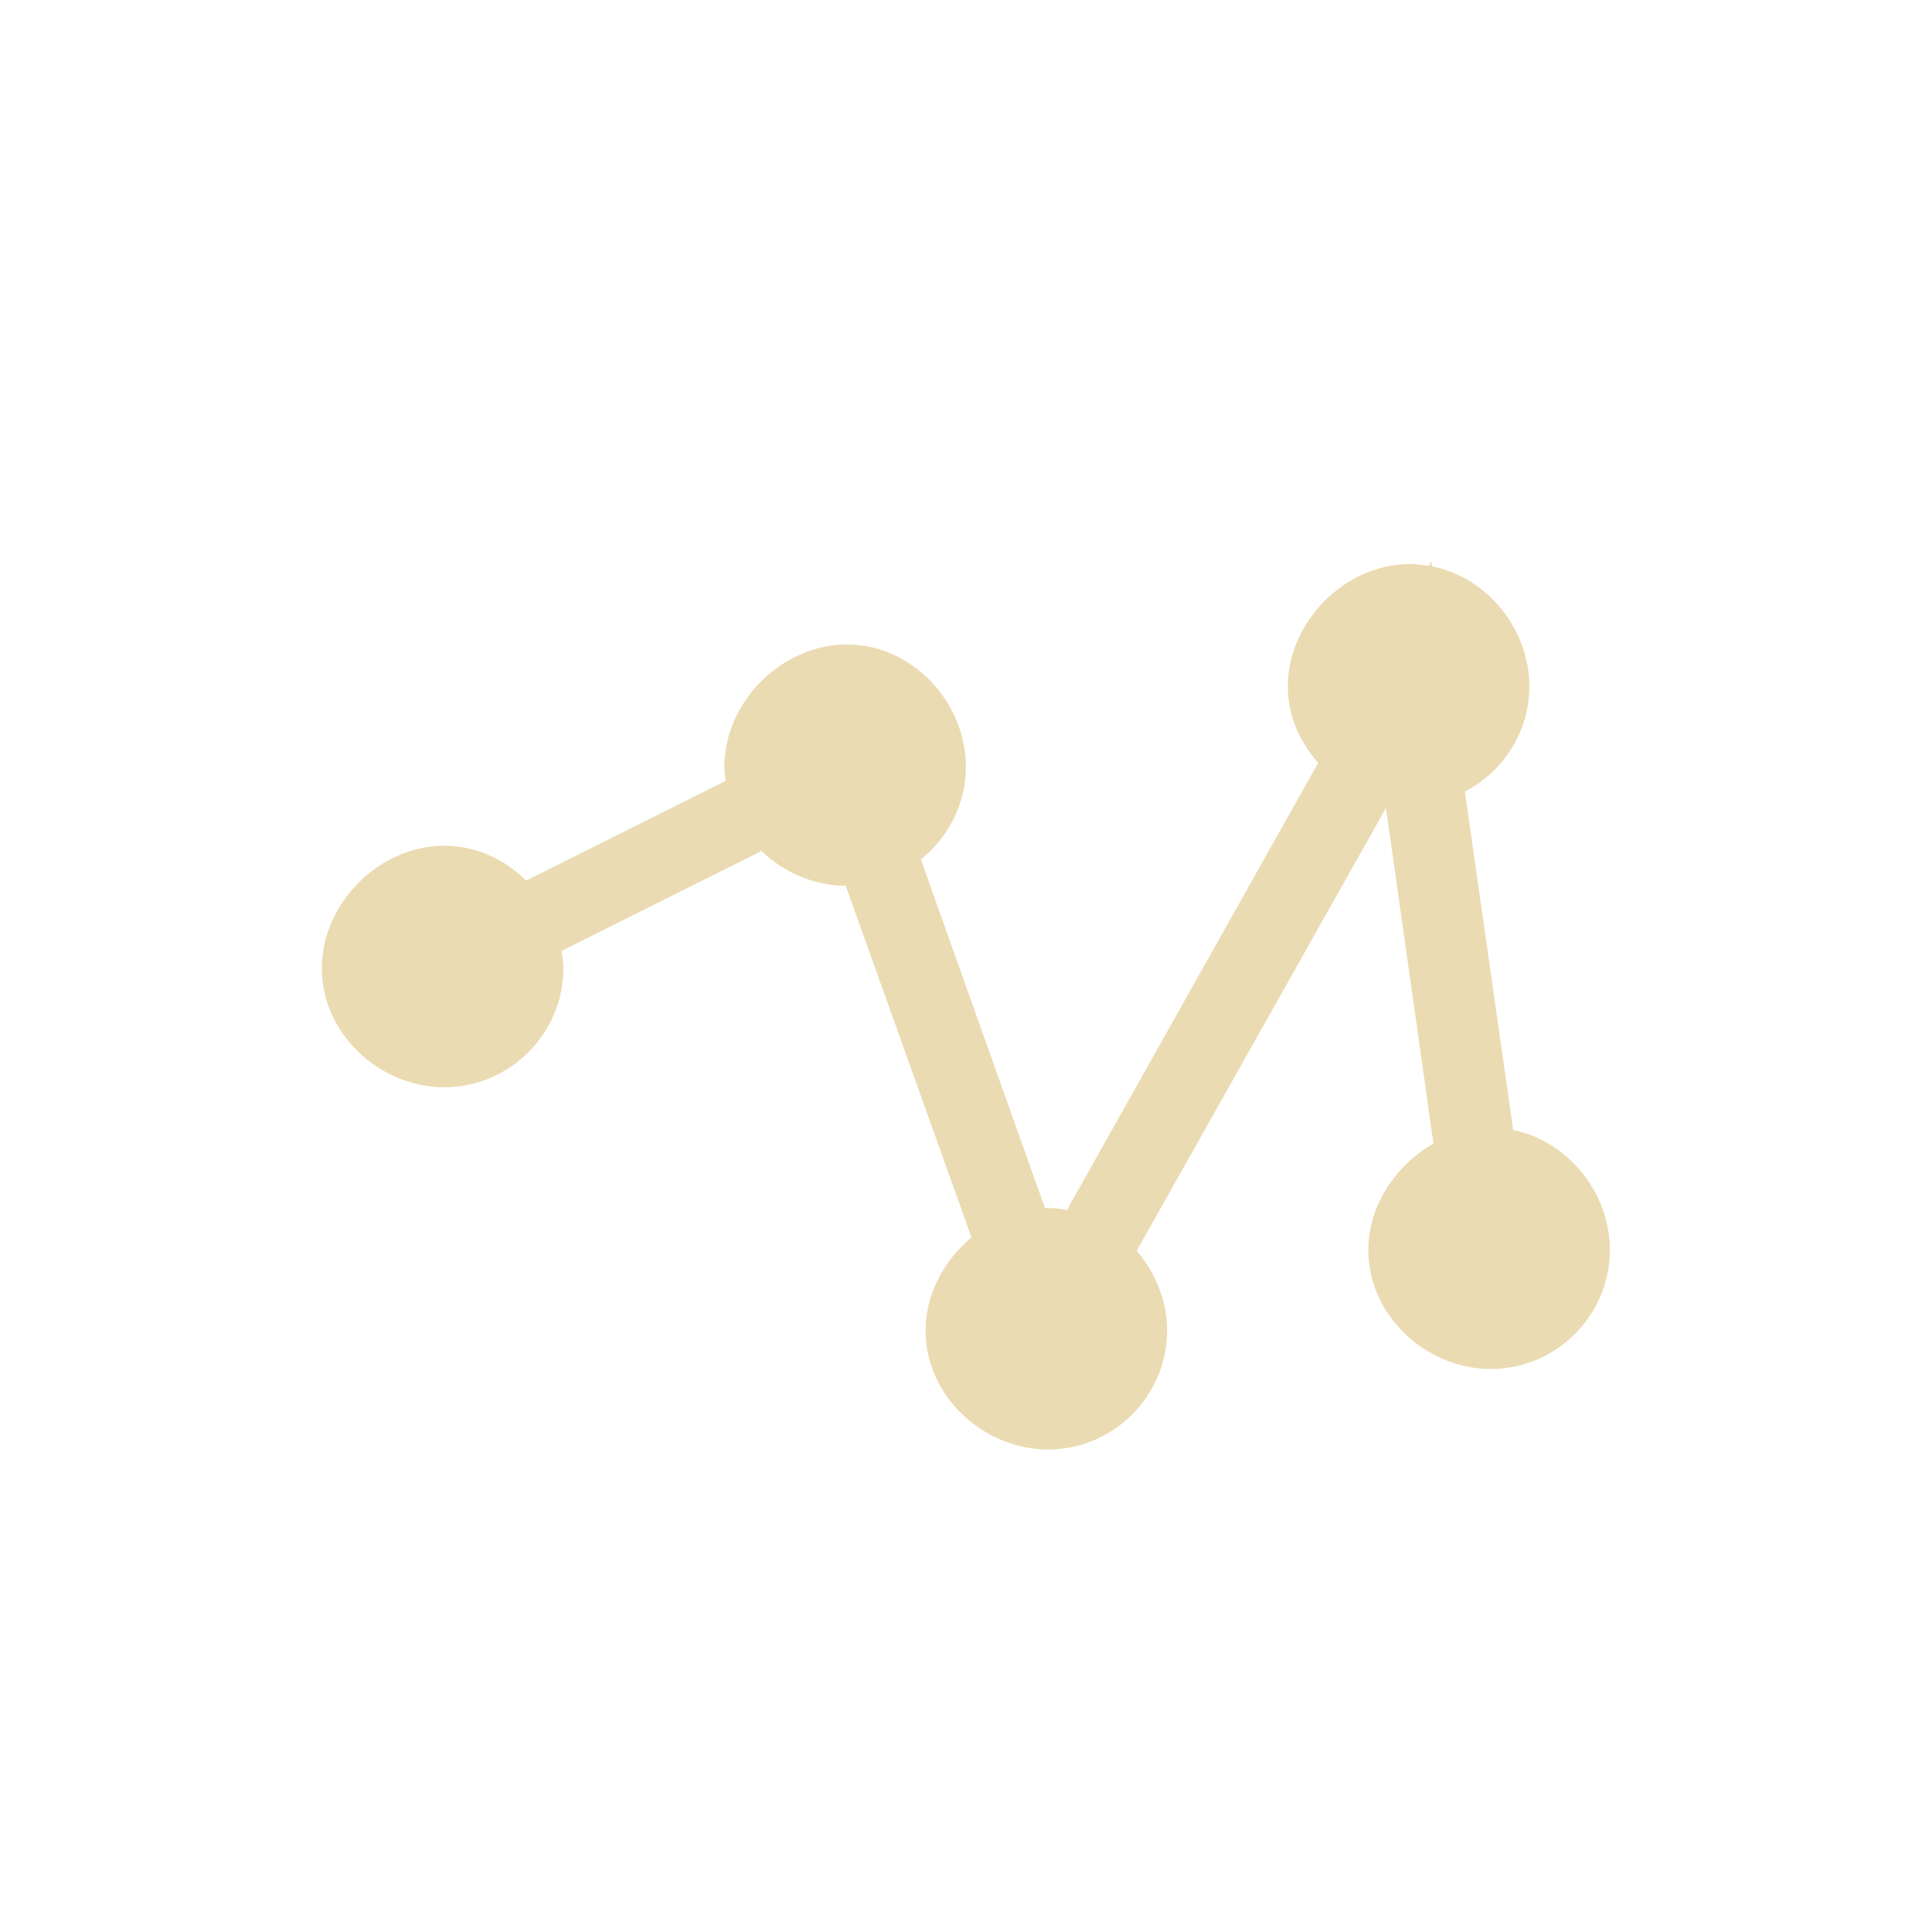
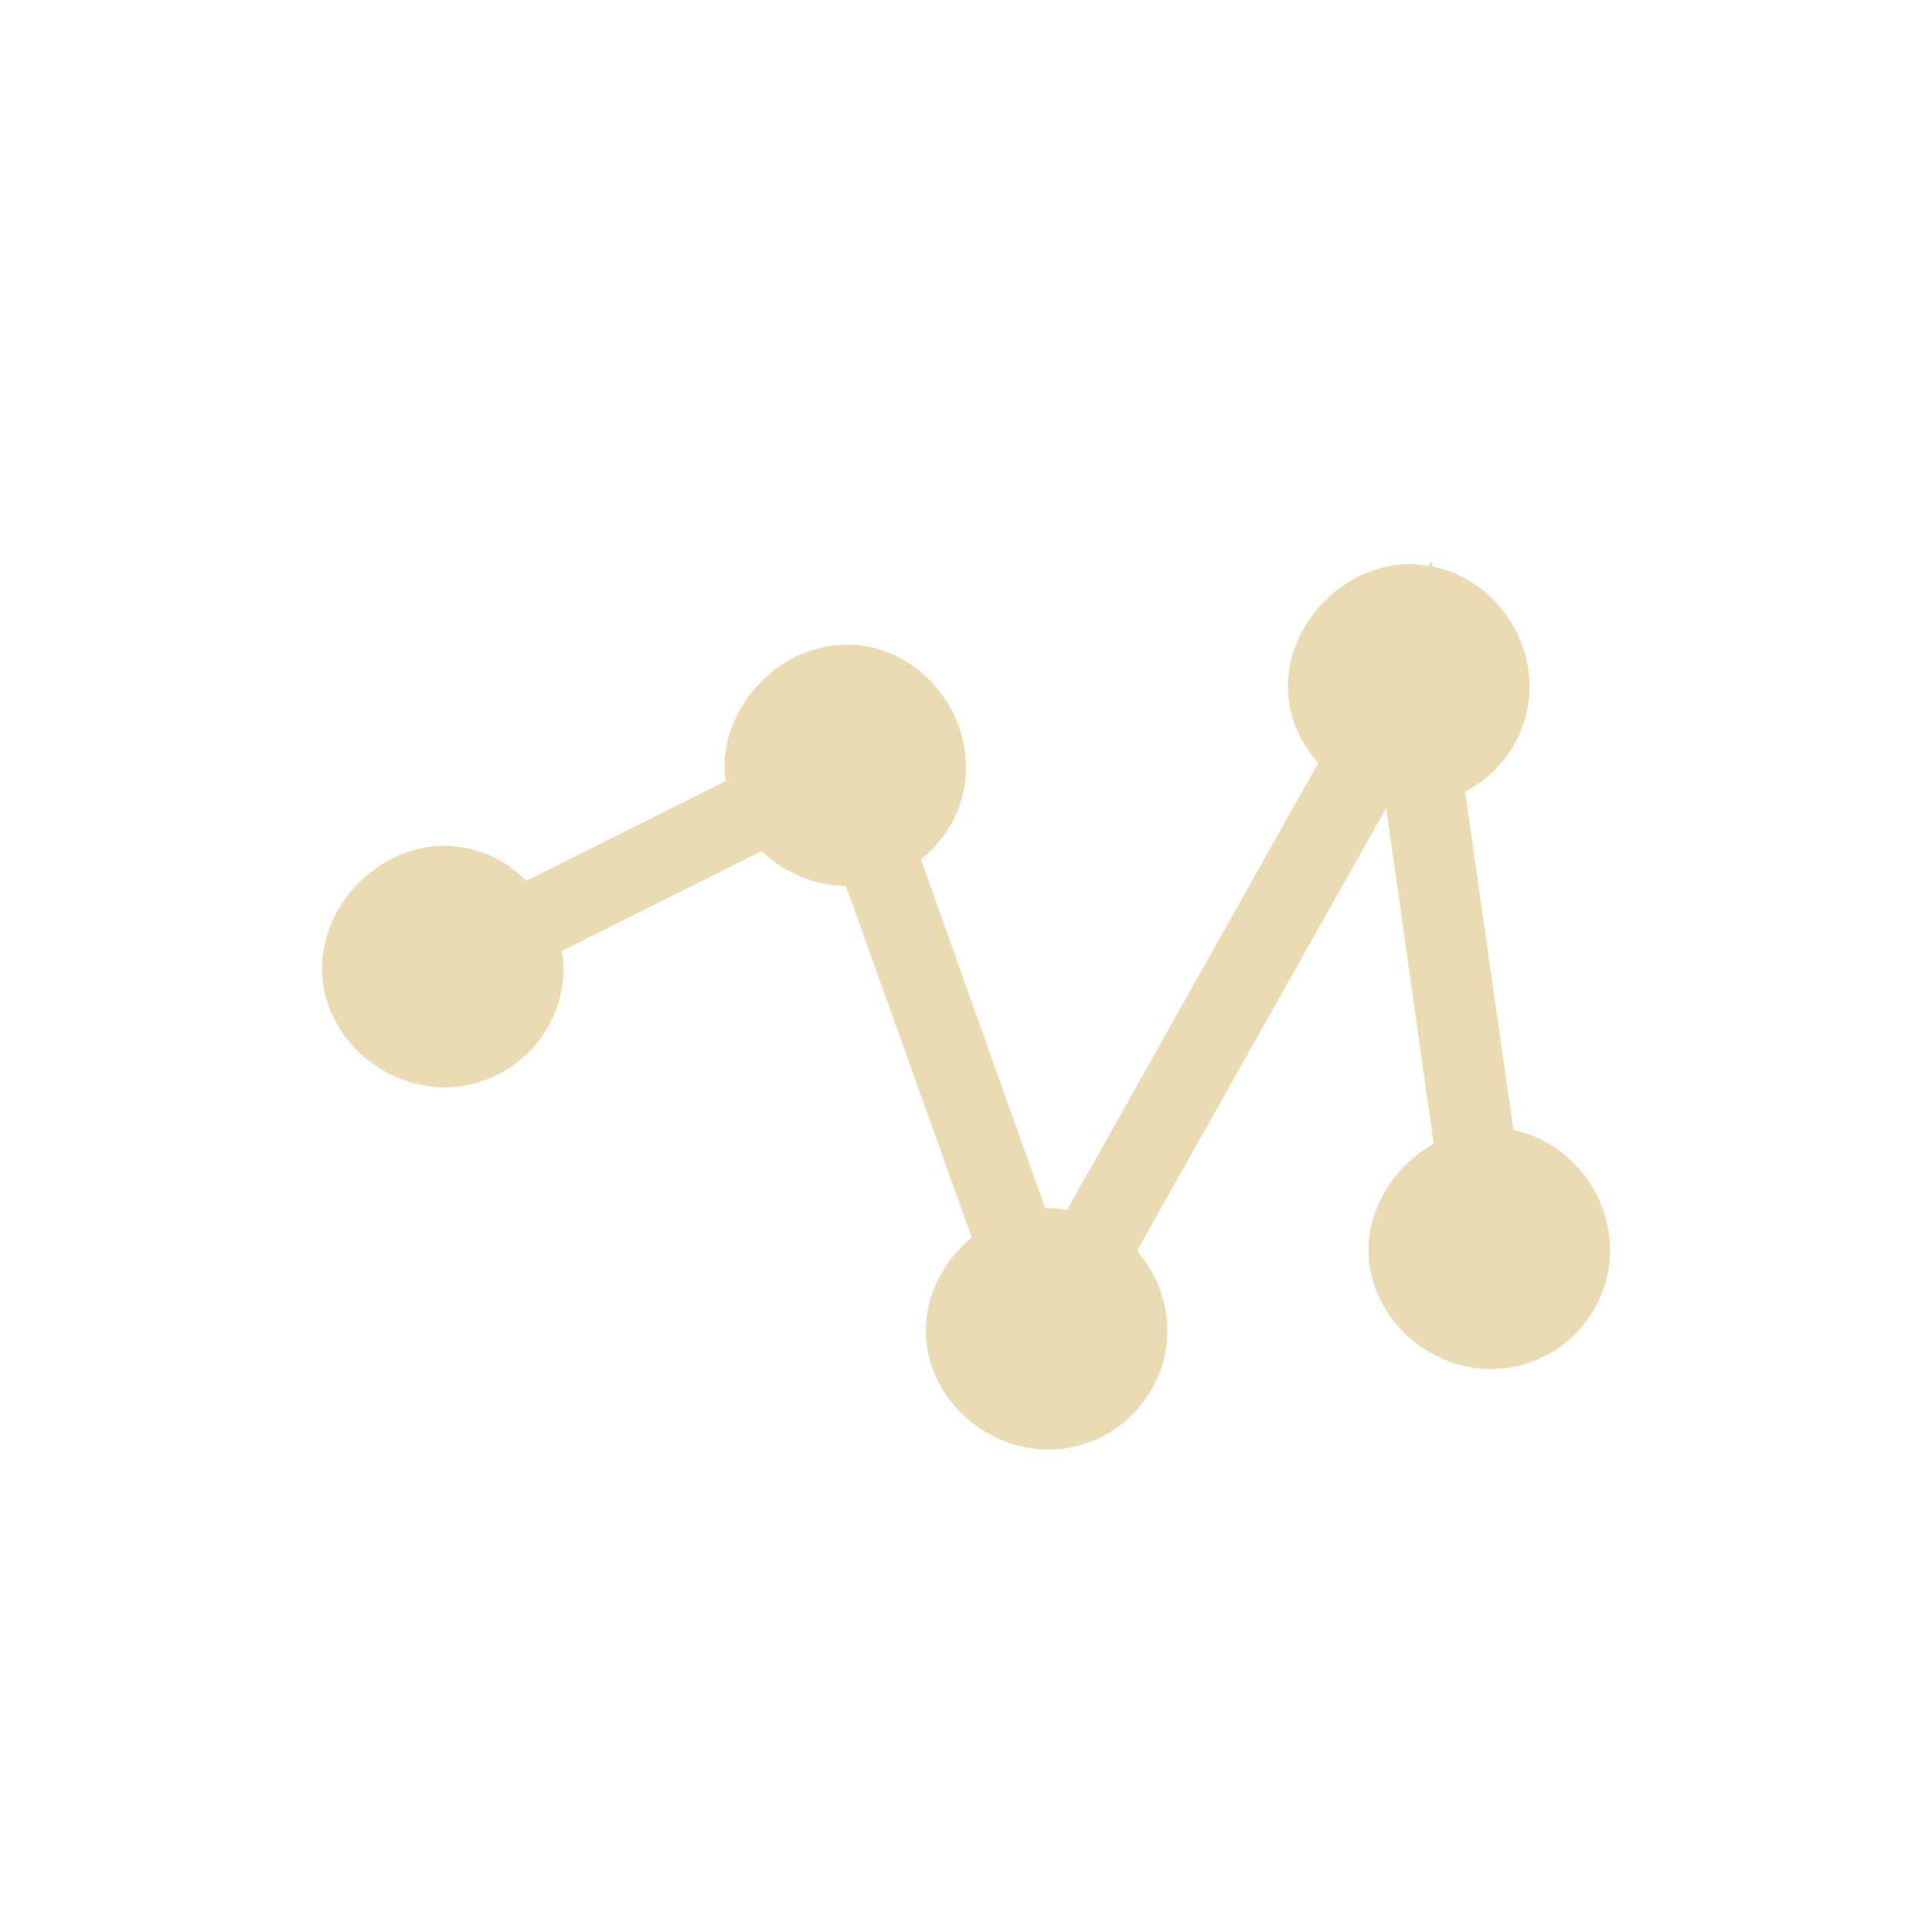
- <svg xmlns="http://www.w3.org/2000/svg" width="24" height="24" viewBox="0 0 24 24">
+ <svg xmlns="http://www.w3.org/2000/svg" width="24" height="24" version="1.1" viewBox="0 0 24 24">
  <defs>
-     <style id="current-color-scheme" type="text/css">
-    .ColorScheme-Text { color:#ebdbb2; } .ColorScheme-Highlight { color:#458588; }
-   </style>
+     <style type="text/css">.ColorScheme-Text { color:#ebdbb2; } .ColorScheme-Highlight { color:#458588; }</style>
  </defs>
-   <path style="fill:currentColor" class="ColorScheme-Text" d="M 13.779 2.975 L 13.748 3.031 C 13.674 3.019 13.599 3.006 13.521 3.006 C 12.704 3.006 11.996 3.729 11.998 4.529 C 11.997 4.888 12.145 5.217 12.375 5.477 L 9.254 11.031 C 9.178 11.018 9.101 11.006 9.021 11.006 C 9.008 11.006 8.996 11.01 8.982 11.01 L 7.439 6.676 C 7.779 6.402 7.999 5.988 7.998 5.529 C 8 4.729 7.339 4.006 6.521 4.006 C 5.704 4.006 4.996 4.729 4.998 5.529 C 4.998 5.587 5.009 5.643 5.016 5.699 L 2.535 6.939 C 2.271 6.676 1.916 6.506 1.521 6.506 C 0.704 6.506 -0.004 7.229 -0.002 8.029 C -0.004 8.83 0.704 9.506 1.521 9.506 C 2.339 9.506 3 8.83 2.998 8.029 C 2.998 7.956 2.987 7.884 2.977 7.812 L 5.459 6.572 C 5.734 6.835 6.105 7 6.506 7.004 L 8.068 11.371 C 7.726 11.657 7.497 12.078 7.498 12.529 C 7.496 13.33 8.204 14.006 9.021 14.006 C 9.839 14.006 10.5 13.33 10.498 12.529 C 10.499 12.16 10.353 11.81 10.121 11.537 L 13.217 6.037 L 13.807 10.207 C 13.334 10.475 12.997 10.98 12.998 11.529 C 12.996 12.33 13.704 13.006 14.521 13.006 C 15.339 13.006 16 12.33 15.998 11.529 C 16 10.821 15.482 10.177 14.797 10.037 L 14.197 5.834 C 14.673 5.585 14.999 5.09 14.998 4.529 C 15 3.819 14.478 3.172 13.789 3.035 L 13.779 2.975 z" transform="translate(4 4)" />
+   <path class="ColorScheme-Text" transform="translate(4 4)" d="m13.78 2.975-0.031 0.057c-0.074-0.012-0.149-0.025-0.227-0.025-0.818 0-1.525 0.723-1.523 1.523-9e-4 0.359 0.147 0.688 0.377 0.947l-3.121 5.555c-0.076-0.013-0.153-0.025-0.232-0.025-0.013 0-0.026 0.004-0.039 0.004l-1.543-4.334c0.339-0.273 0.56-0.688 0.559-1.146 2e-3 -0.8-0.659-1.523-1.477-1.523-0.818 0-1.525 0.723-1.523 1.523-1.5e-4 0.058 0.01 0.113 0.018 0.17l-2.48 1.24c-0.265-0.264-0.62-0.434-1.014-0.434-0.818 0-1.525 0.723-1.523 1.523-2e-3 0.8 0.706 1.477 1.523 1.477 0.818 0 1.478-0.676 1.477-1.477 1.8e-4 -0.073-0.011-0.145-0.021-0.217l2.482-1.24c0.275 0.263 0.646 0.427 1.047 0.432l1.562 4.367c-0.342 0.286-0.571 0.707-0.57 1.158-2e-3 0.8 0.706 1.477 1.523 1.477 0.818 0 1.478-0.676 1.477-1.477 9.2e-4 -0.37-0.145-0.719-0.377-0.992l3.096-5.5 0.59 4.17c-0.473 0.268-0.81 0.773-0.809 1.322-2e-3 0.8 0.706 1.477 1.523 1.477 0.818 0 1.478-0.676 1.477-1.477 2e-3 -0.708-0.516-1.352-1.201-1.492l-0.6-4.203c0.475-0.249 0.802-0.744 0.801-1.305 2e-3 -0.711-0.52-1.358-1.209-1.494l-0.01-0.061z" fill="currentColor" />
</svg>
